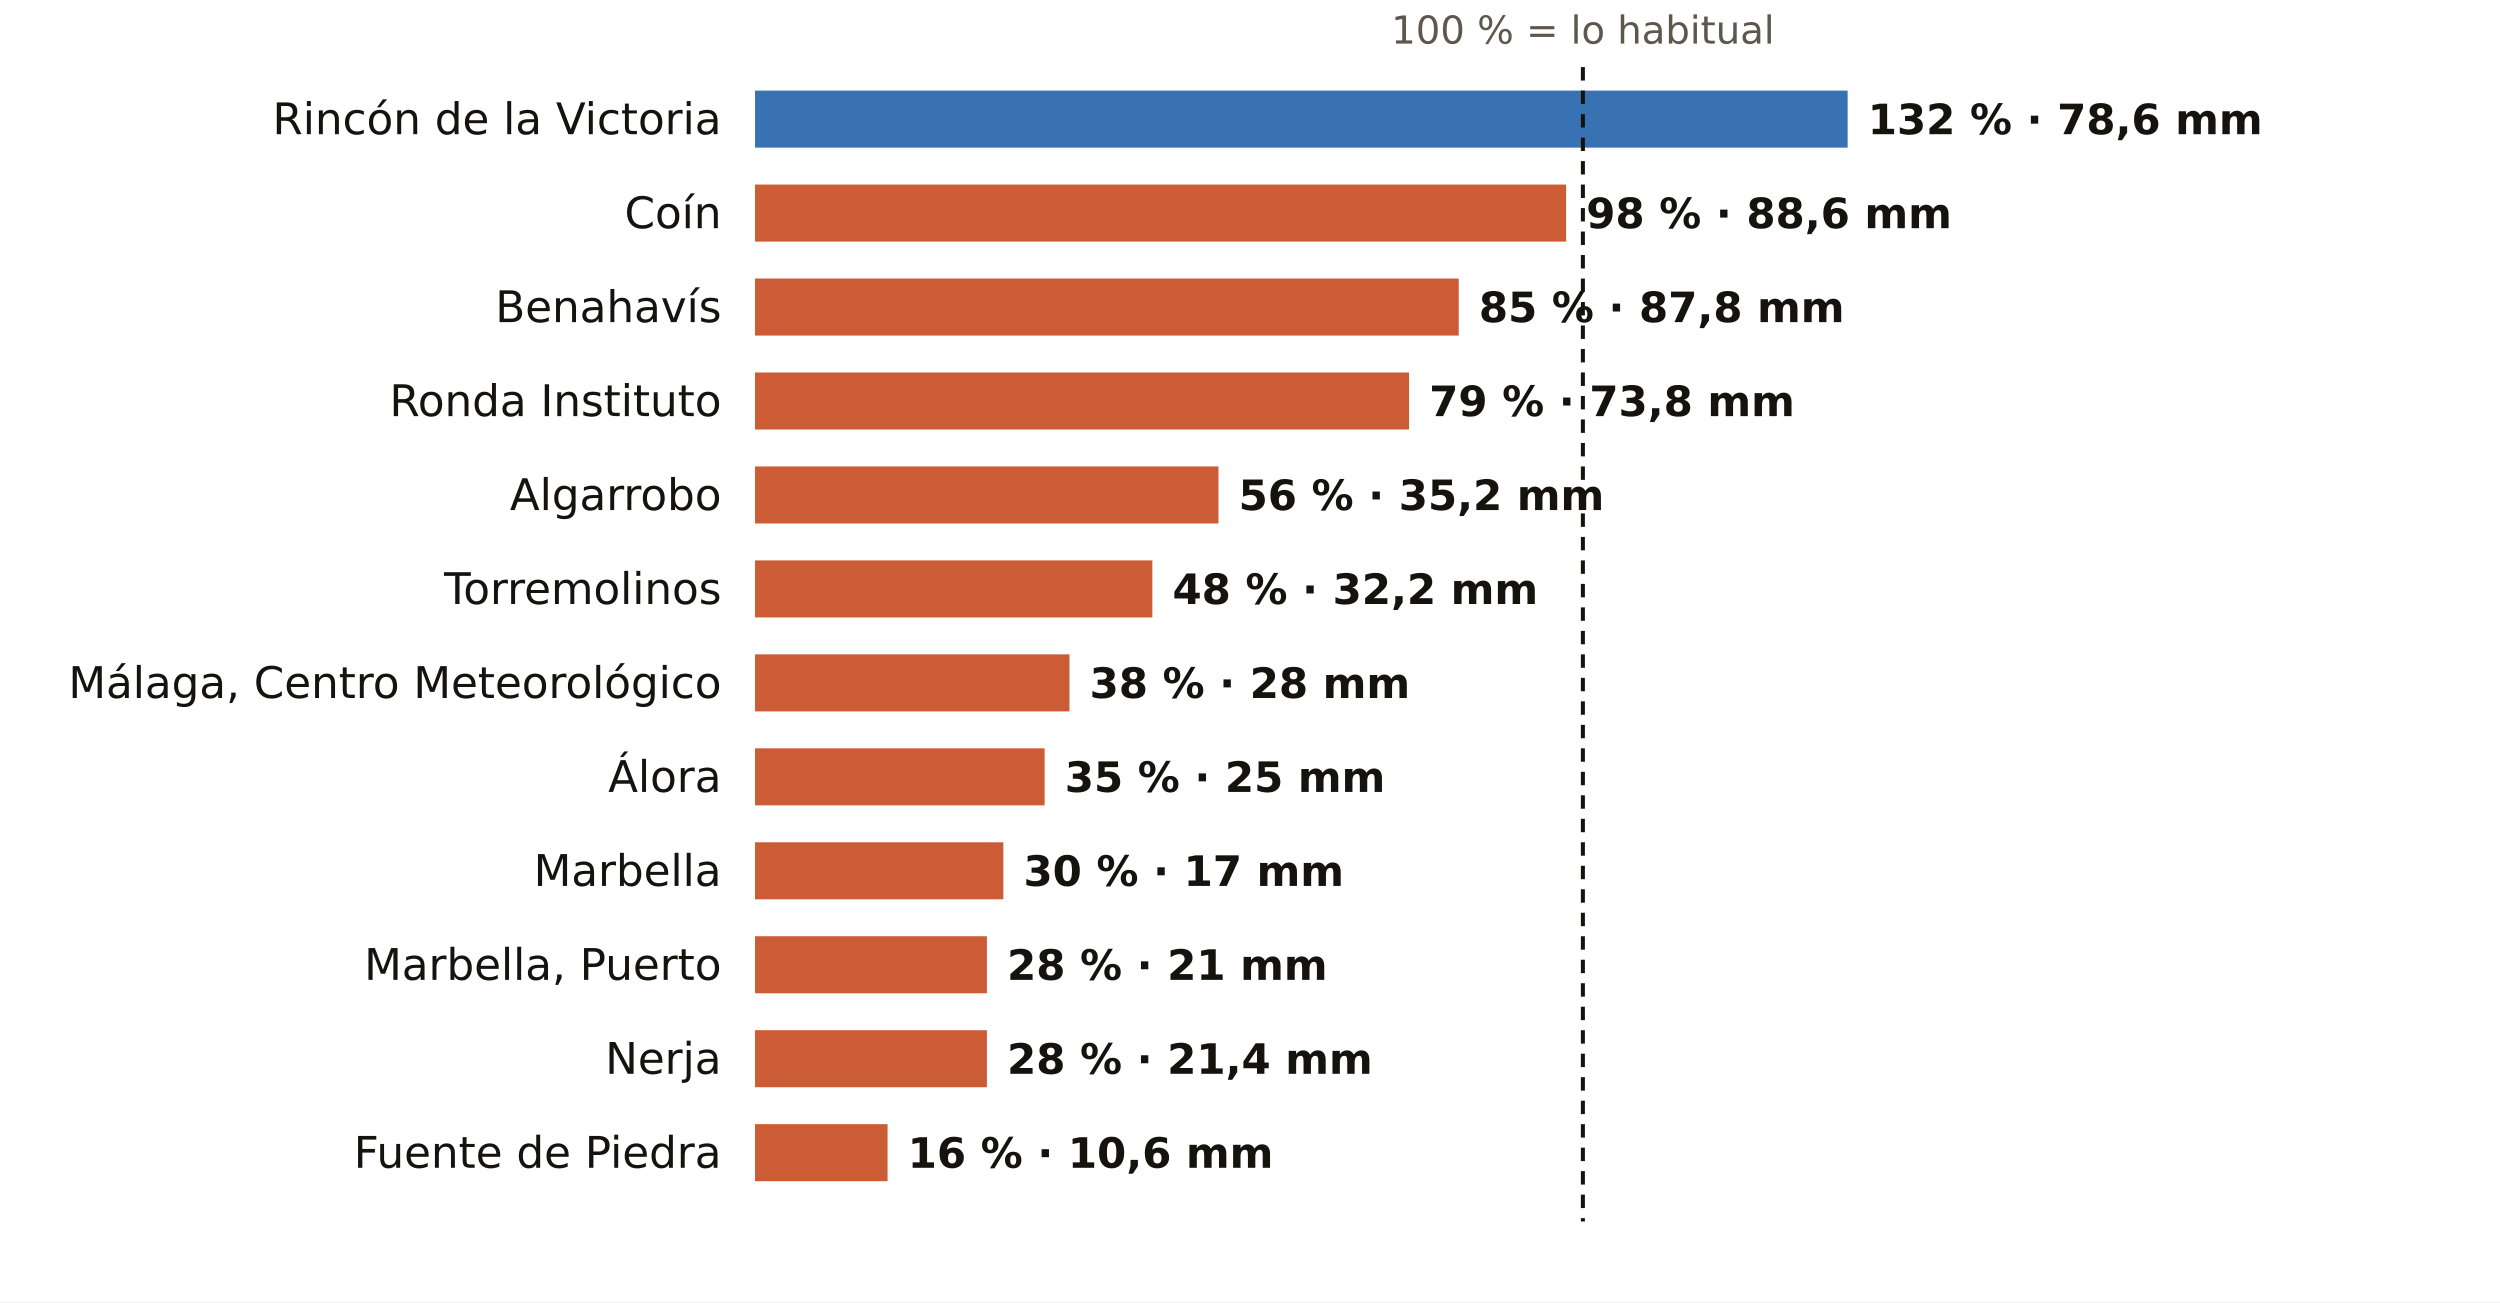
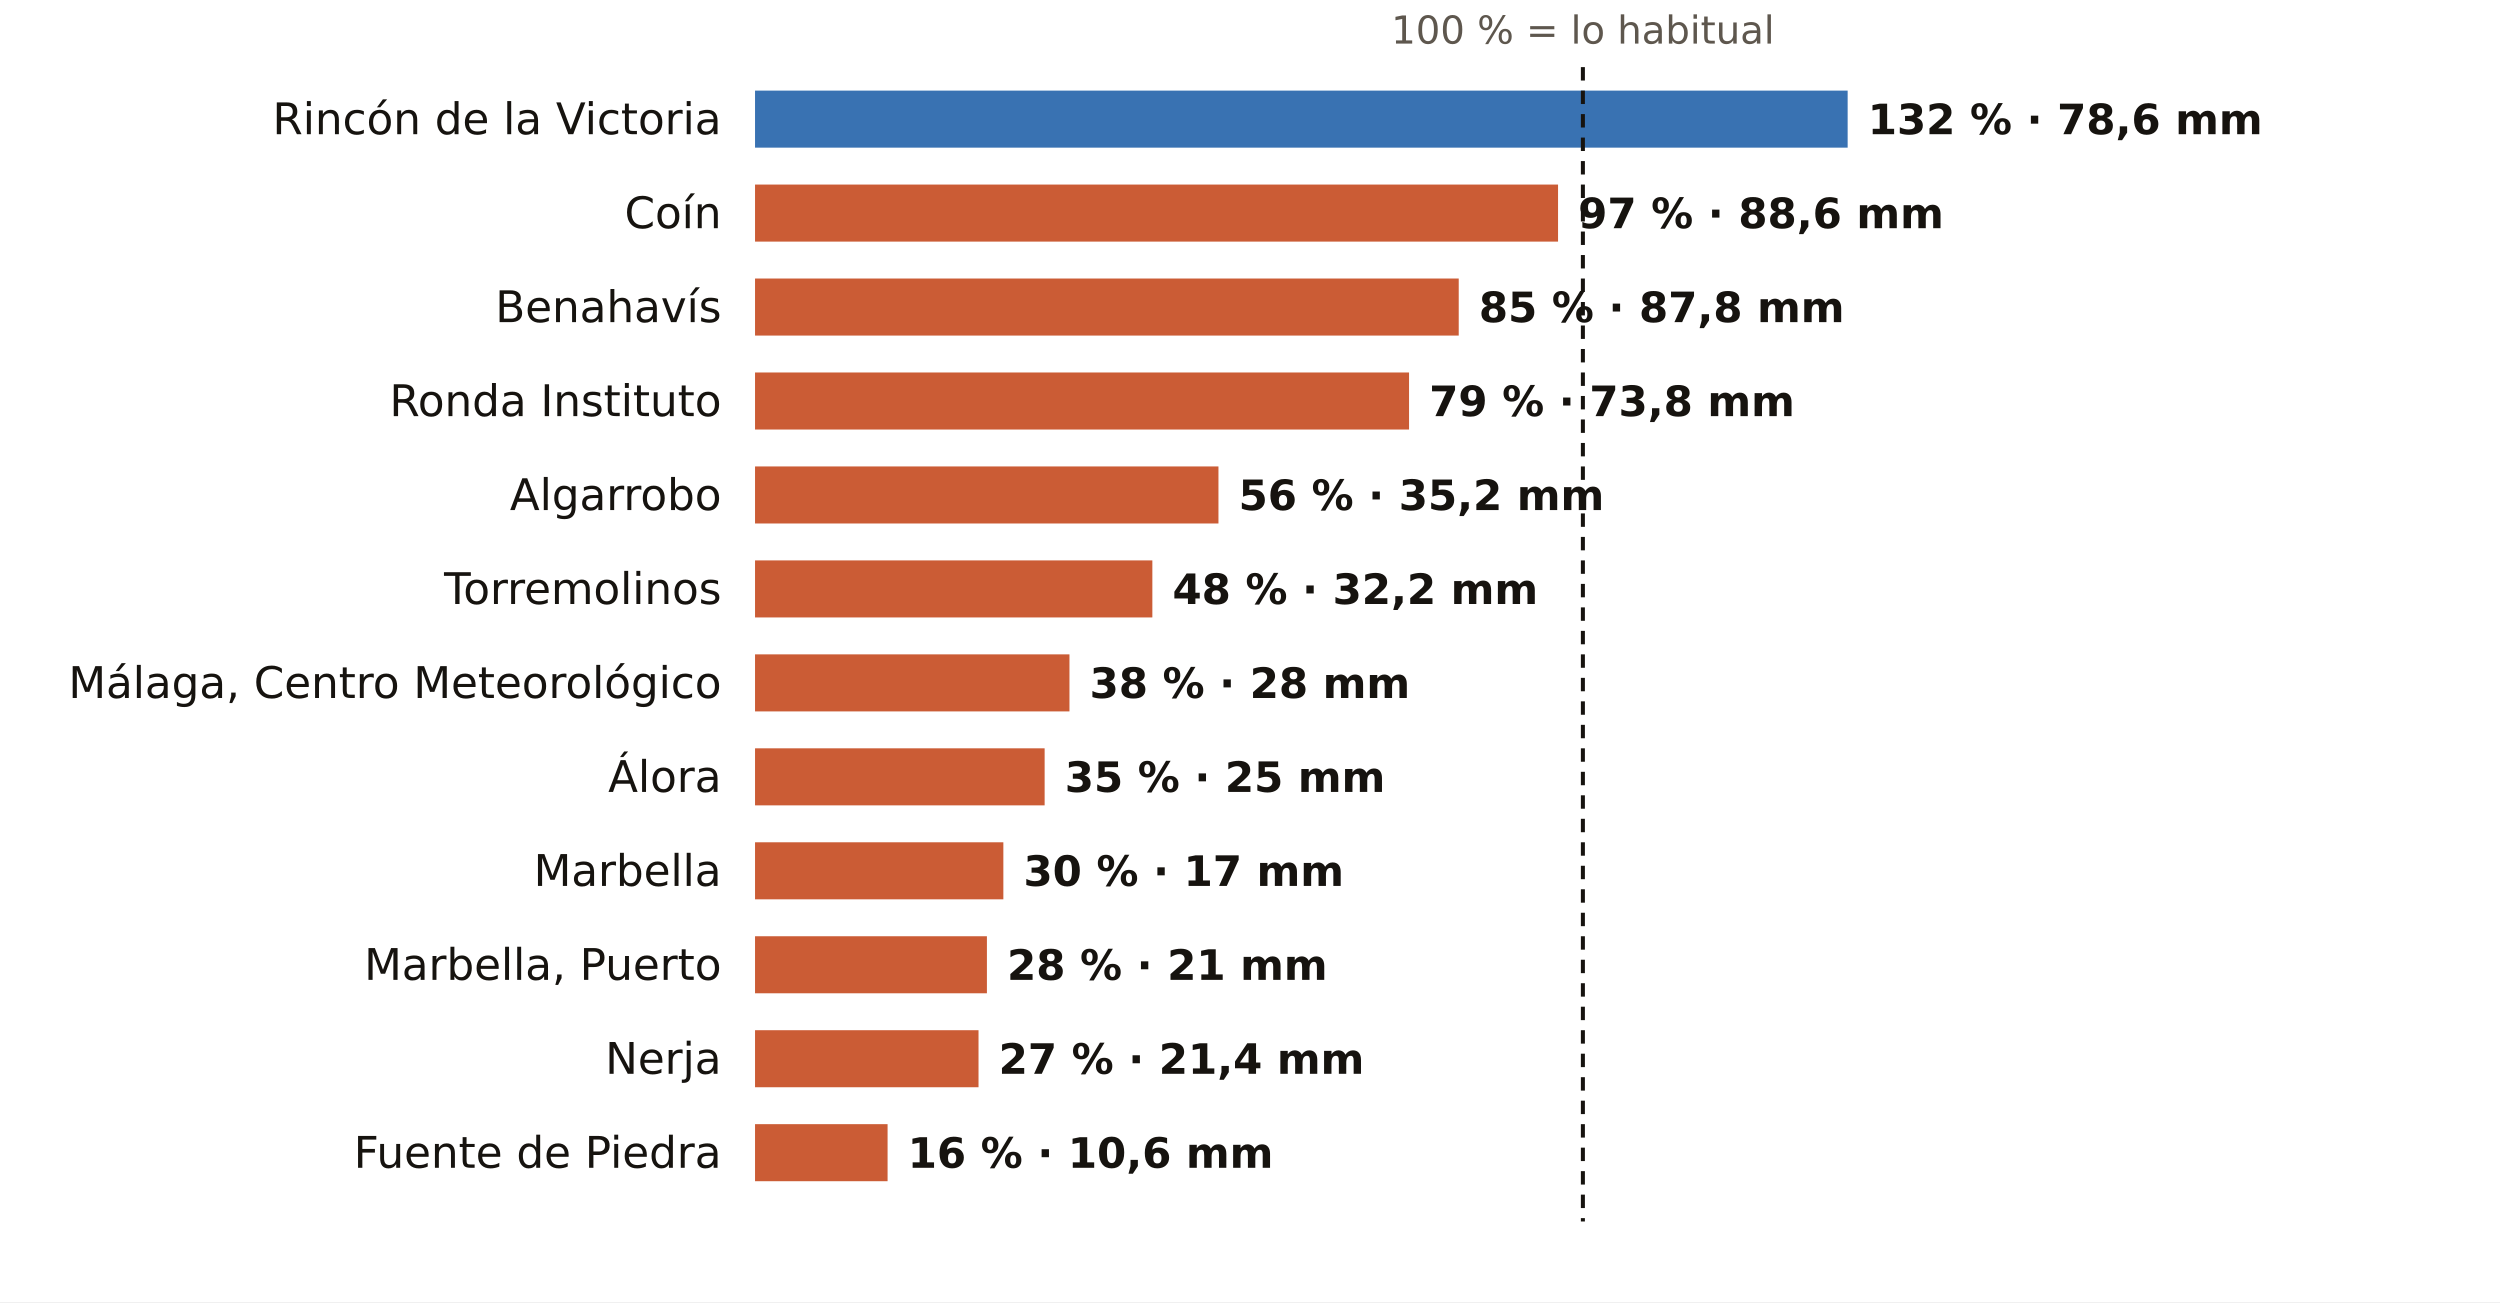
<svg xmlns="http://www.w3.org/2000/svg" viewBox="0 0 745 388" width="745" height="388" role="img" aria-label="El otoño en los pluviómetros de AEMET de Málaga: % de lo habitual">
  <rect width="745" height="388" fill="#FFFFFF" />
  <text x="471.7" y="13.0" font-size="11.5" fill="#5E574E" text-anchor="middle" font-weight="400" font-family="Public Sans, DejaVu Sans, Arial, sans-serif">100 % = lo habitual</text>
  <text x="215.0" y="40.0" font-size="13" fill="#16130F" text-anchor="end" font-weight="500" font-family="Public Sans, DejaVu Sans, Arial, sans-serif">Rincón de la Victoria</text>
  <rect x="225" y="27" width="325.6" height="17" fill="#1F5FA8" opacity="0.88" />
  <text x="556.6" y="40.0" font-size="12.5" fill="#16130F" text-anchor="start" font-weight="600" font-family="Public Sans, DejaVu Sans, Arial, sans-serif">132 % · 78,6 mm</text>
  <text x="215.0" y="68.0" font-size="13" fill="#16130F" text-anchor="end" font-weight="500" font-family="Public Sans, DejaVu Sans, Arial, sans-serif">Coín</text>
-   <rect x="225" y="55" width="241.7" height="17" fill="#C4461A" opacity="0.88" />
-   <text x="472.7" y="68.0" font-size="12.5" fill="#16130F" text-anchor="start" font-weight="600" font-family="Public Sans, DejaVu Sans, Arial, sans-serif">98 % · 88,6 mm</text>
+   <rect x="225" y="55" width="239.3" height="17" fill="#C4461A" opacity="0.88" />
+   <text x="470.3" y="68.0" font-size="12.5" fill="#16130F" text-anchor="start" font-weight="600" font-family="Public Sans, DejaVu Sans, Arial, sans-serif">97 % · 88,6 mm</text>
  <text x="215.0" y="96.0" font-size="13" fill="#16130F" text-anchor="end" font-weight="500" font-family="Public Sans, DejaVu Sans, Arial, sans-serif">Benahavís</text>
  <rect x="225" y="83" width="209.7" height="17" fill="#C4461A" opacity="0.88" />
  <text x="440.7" y="96.0" font-size="12.5" fill="#16130F" text-anchor="start" font-weight="600" font-family="Public Sans, DejaVu Sans, Arial, sans-serif">85 % · 87,8 mm</text>
  <text x="215.0" y="124.0" font-size="13" fill="#16130F" text-anchor="end" font-weight="500" font-family="Public Sans, DejaVu Sans, Arial, sans-serif">Ronda Instituto</text>
  <rect x="225" y="111" width="194.9" height="17" fill="#C4461A" opacity="0.88" />
  <text x="425.9" y="124.0" font-size="12.5" fill="#16130F" text-anchor="start" font-weight="600" font-family="Public Sans, DejaVu Sans, Arial, sans-serif">79 % · 73,8 mm</text>
  <text x="215.0" y="152.0" font-size="13" fill="#16130F" text-anchor="end" font-weight="500" font-family="Public Sans, DejaVu Sans, Arial, sans-serif">Algarrobo</text>
  <rect x="225" y="139" width="138.1" height="17" fill="#C4461A" opacity="0.88" />
  <text x="369.1" y="152.0" font-size="12.5" fill="#16130F" text-anchor="start" font-weight="600" font-family="Public Sans, DejaVu Sans, Arial, sans-serif">56 % · 35,2 mm</text>
  <text x="215.0" y="180.0" font-size="13" fill="#16130F" text-anchor="end" font-weight="500" font-family="Public Sans, DejaVu Sans, Arial, sans-serif">Torremolinos</text>
  <rect x="225" y="167" width="118.4" height="17" fill="#C4461A" opacity="0.88" />
  <text x="349.4" y="180.0" font-size="12.5" fill="#16130F" text-anchor="start" font-weight="600" font-family="Public Sans, DejaVu Sans, Arial, sans-serif">48 % · 32,2 mm</text>
  <text x="215.0" y="208.0" font-size="13" fill="#16130F" text-anchor="end" font-weight="500" font-family="Public Sans, DejaVu Sans, Arial, sans-serif">Málaga, Centro Meteorológico</text>
  <rect x="225" y="195" width="93.7" height="17" fill="#C4461A" opacity="0.88" />
  <text x="324.7" y="208.0" font-size="12.5" fill="#16130F" text-anchor="start" font-weight="600" font-family="Public Sans, DejaVu Sans, Arial, sans-serif">38 % · 28 mm</text>
  <text x="215.0" y="236.0" font-size="13" fill="#16130F" text-anchor="end" font-weight="500" font-family="Public Sans, DejaVu Sans, Arial, sans-serif">Álora</text>
  <rect x="225" y="223" width="86.3" height="17" fill="#C4461A" opacity="0.88" />
  <text x="317.3" y="236.0" font-size="12.5" fill="#16130F" text-anchor="start" font-weight="600" font-family="Public Sans, DejaVu Sans, Arial, sans-serif">35 % · 25 mm</text>
  <text x="215.0" y="264.0" font-size="13" fill="#16130F" text-anchor="end" font-weight="500" font-family="Public Sans, DejaVu Sans, Arial, sans-serif">Marbella</text>
  <rect x="225" y="251" width="74.0" height="17" fill="#C4461A" opacity="0.88" />
  <text x="305.0" y="264.0" font-size="12.5" fill="#16130F" text-anchor="start" font-weight="600" font-family="Public Sans, DejaVu Sans, Arial, sans-serif">30 % · 17 mm</text>
  <text x="215.0" y="292.0" font-size="13" fill="#16130F" text-anchor="end" font-weight="500" font-family="Public Sans, DejaVu Sans, Arial, sans-serif">Marbella, Puerto</text>
  <rect x="225" y="279" width="69.1" height="17" fill="#C4461A" opacity="0.88" />
  <text x="300.1" y="292.0" font-size="12.5" fill="#16130F" text-anchor="start" font-weight="600" font-family="Public Sans, DejaVu Sans, Arial, sans-serif">28 % · 21 mm</text>
  <text x="215.0" y="320.0" font-size="13" fill="#16130F" text-anchor="end" font-weight="500" font-family="Public Sans, DejaVu Sans, Arial, sans-serif">Nerja</text>
-   <rect x="225" y="307" width="69.1" height="17" fill="#C4461A" opacity="0.88" />
-   <text x="300.1" y="320.0" font-size="12.5" fill="#16130F" text-anchor="start" font-weight="600" font-family="Public Sans, DejaVu Sans, Arial, sans-serif">28 % · 21,4 mm</text>
+   <rect x="225" y="307" width="66.6" height="17" fill="#C4461A" opacity="0.88" />
+   <text x="297.6" y="320.0" font-size="12.5" fill="#16130F" text-anchor="start" font-weight="600" font-family="Public Sans, DejaVu Sans, Arial, sans-serif">27 % · 21,4 mm</text>
  <text x="215.0" y="348.0" font-size="13" fill="#16130F" text-anchor="end" font-weight="500" font-family="Public Sans, DejaVu Sans, Arial, sans-serif">Fuente de Piedra</text>
  <rect x="225" y="335" width="39.5" height="17" fill="#C4461A" opacity="0.88" />
  <text x="270.5" y="348.0" font-size="12.5" fill="#16130F" text-anchor="start" font-weight="600" font-family="Public Sans, DejaVu Sans, Arial, sans-serif">16 % · 10,6 mm</text>
  <line x1="471.7" x2="471.7" y1="20" y2="364" stroke="#16130F" stroke-width="1.2" stroke-dasharray="4 3" />
</svg>
